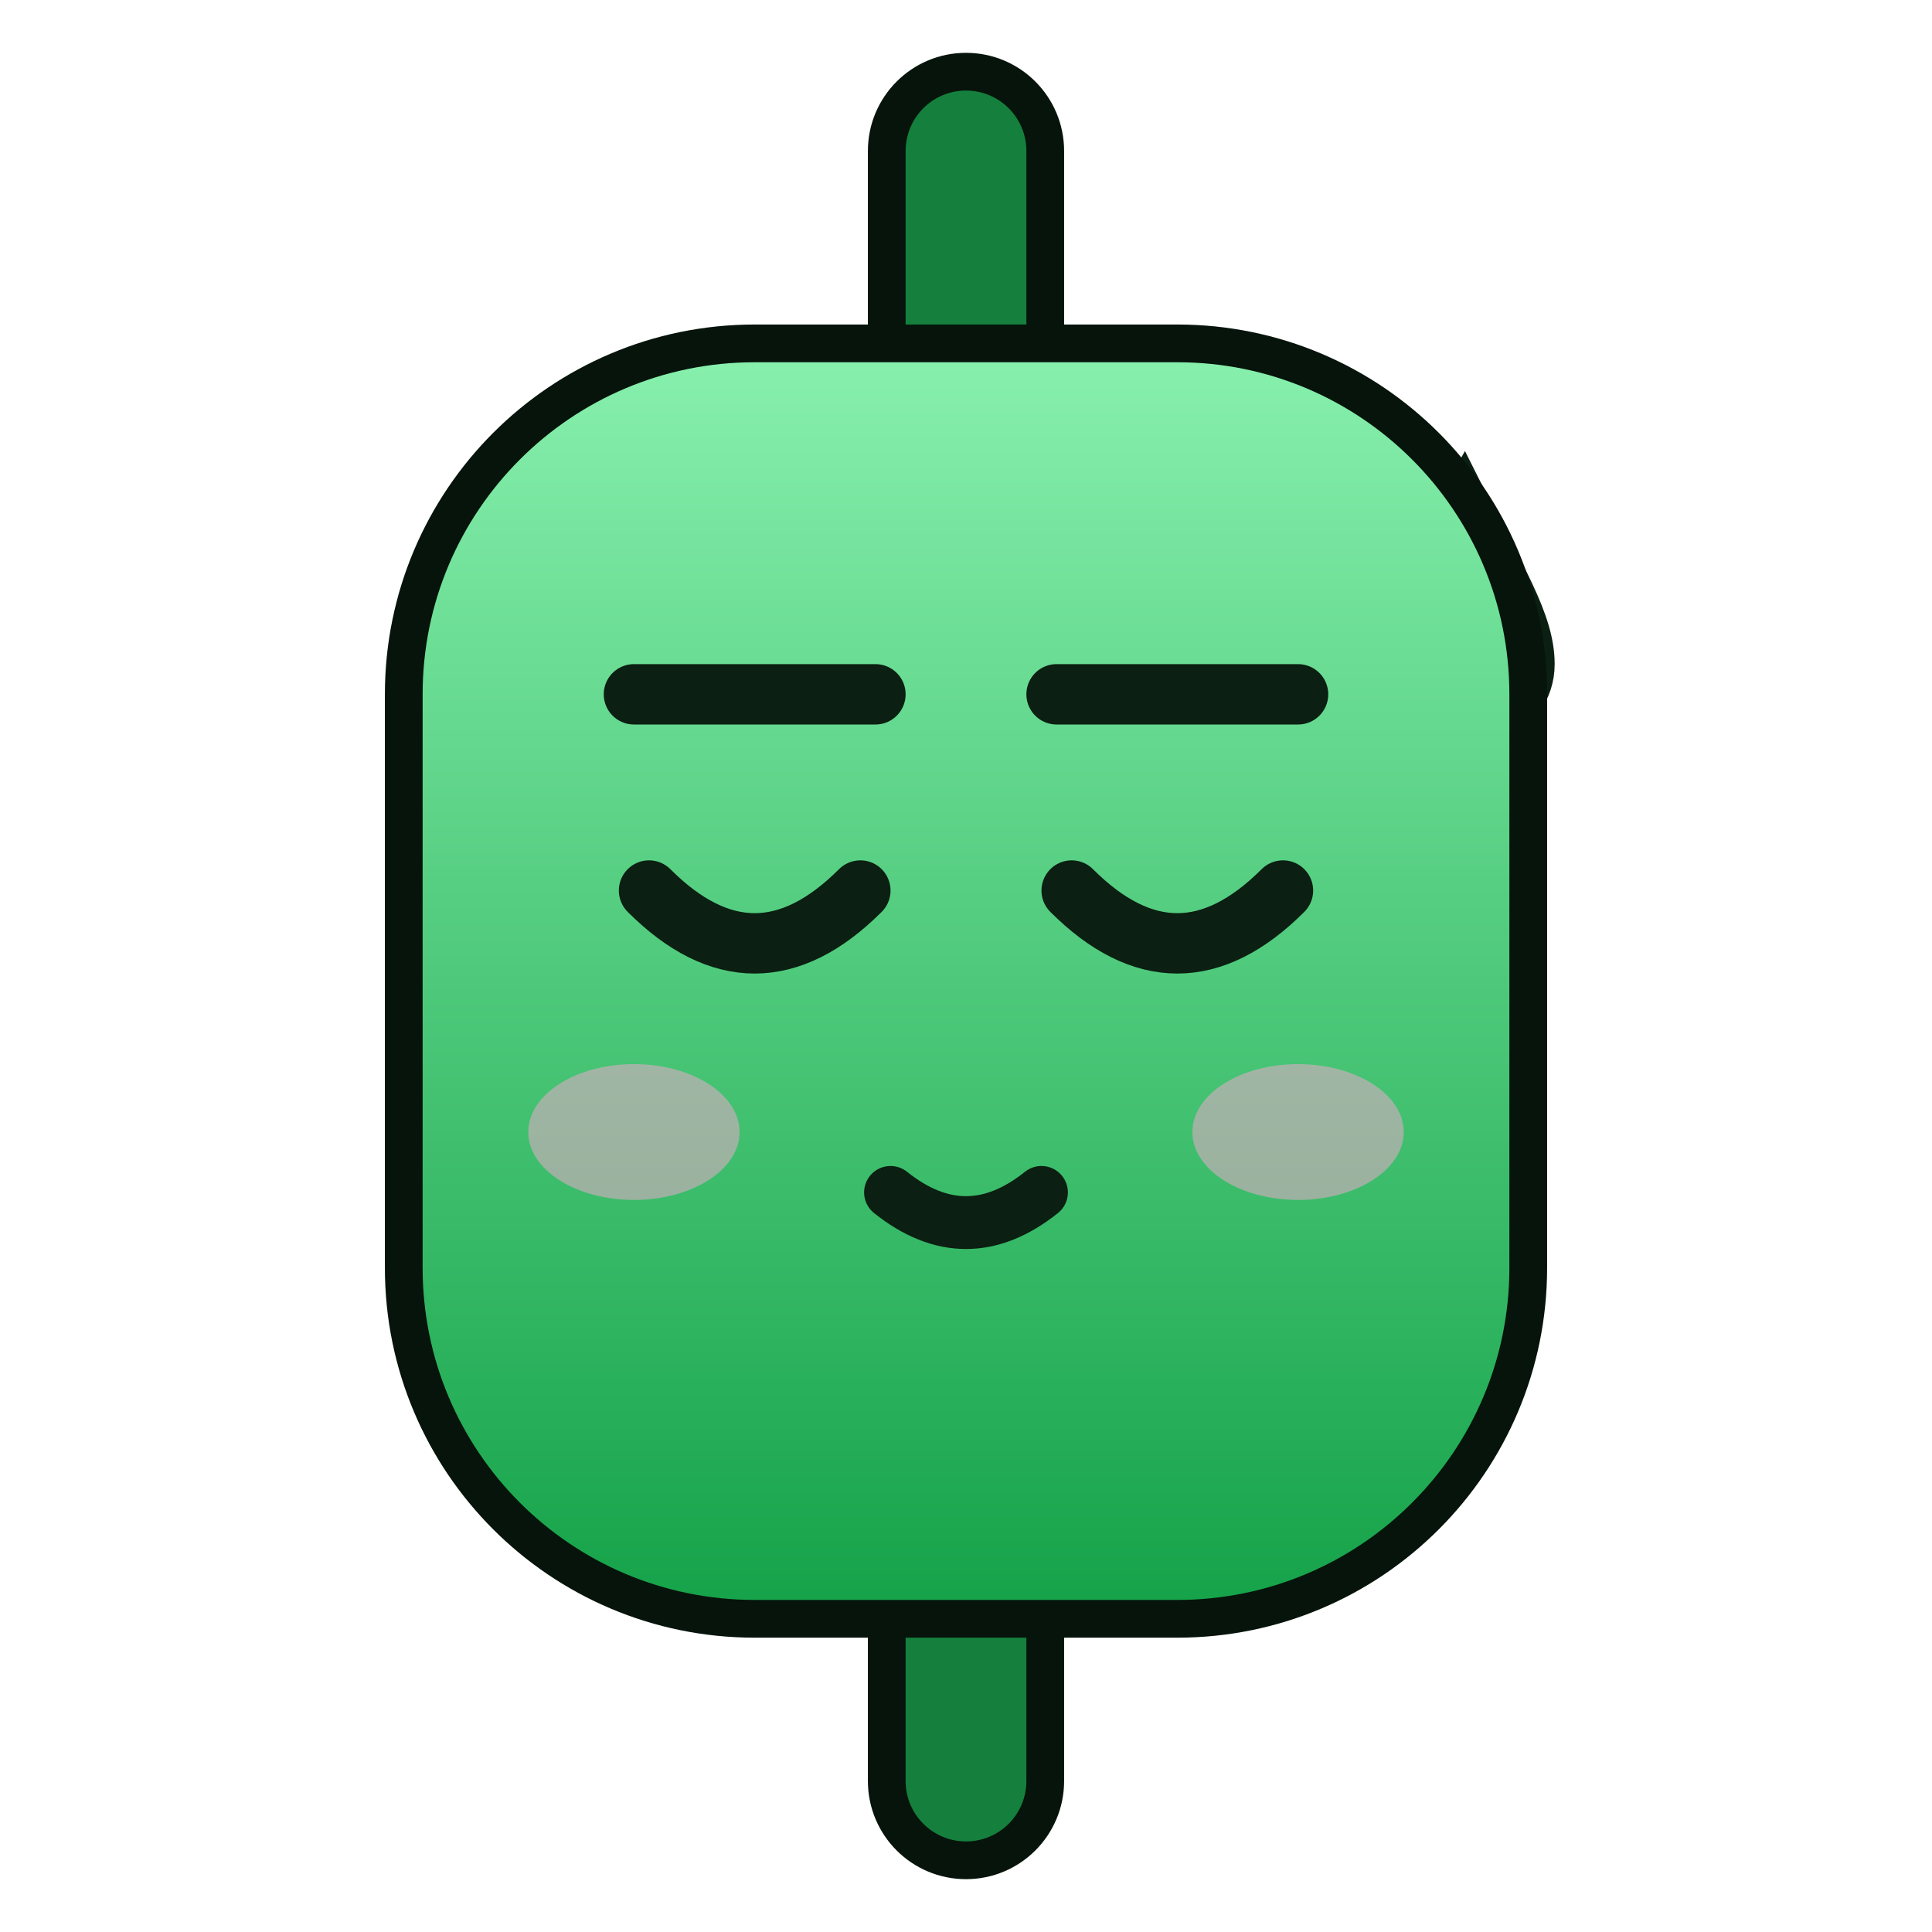
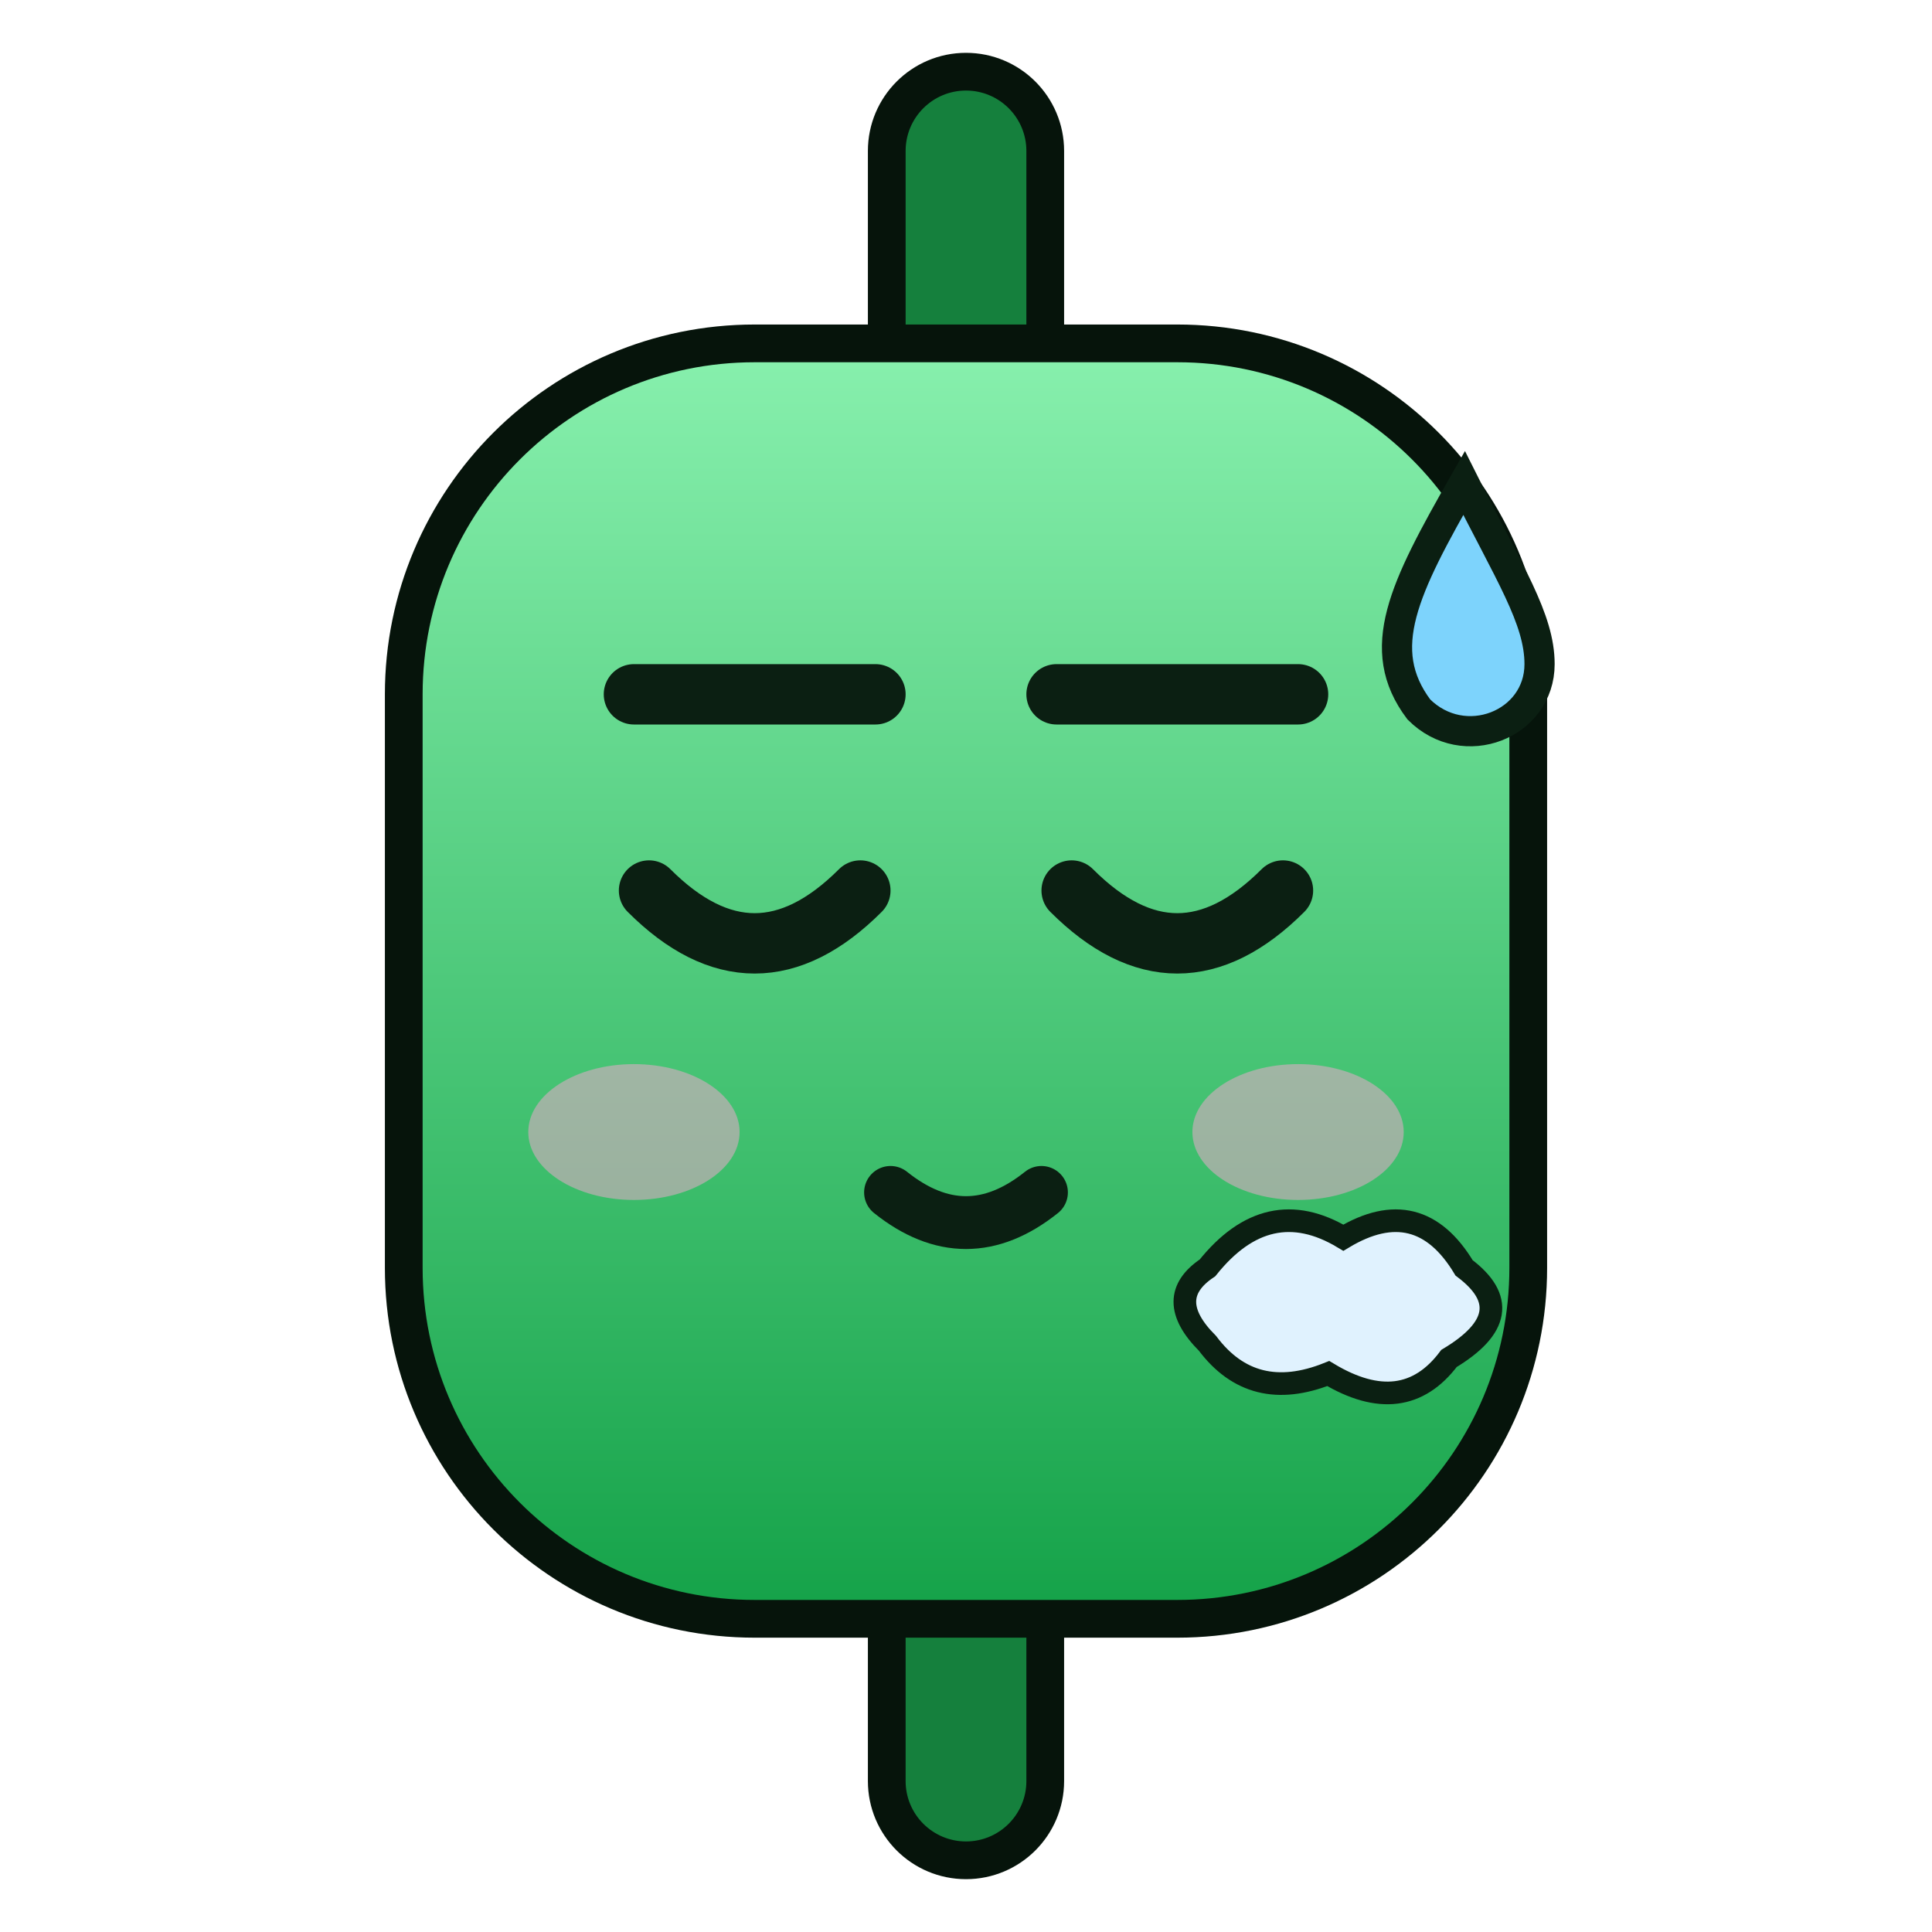
<svg xmlns="http://www.w3.org/2000/svg" viewBox="0 0 128 128" width="256" height="256">
  <defs>
    <linearGradient id="g" x1="0" y1="0" x2="0" y2="1">
      <stop offset="0" stop-color="#86efac" />
      <stop offset="1" stop-color="#16a34a" />
    </linearGradient>
  </defs>
  <rect x="60" y="6" width="8" height="116" rx="4" fill="#15803d" stroke="#06140b" stroke-width="5" paint-order="stroke" />
-   <path d="M97 32 C93 39 91 43 94 47 C97 50 102 48 102 44 C102 41 100 38 97 32 Z" fill="#7dd3fc" stroke="#0b1f12" stroke-width="2" />
-   <path d="M80 84 q4 -5 9 -2 q5 -3 8 2 q4 3 -1 6 q-3 4 -8 1 q-5 2 -8 -2 q-3 -3 0 -5 Z" fill="#e0f2fe" stroke="#0b1f12" stroke-width="1.5" />
  <rect x="28" y="24" width="72" height="82" rx="22" fill="url(#g)" stroke="#06140b" stroke-width="5" paint-order="stroke" />
  <ellipse cx="42" cy="75" rx="7" ry="4.5" fill="#f9a8d4" opacity="0.5" />
  <ellipse cx="86" cy="75" rx="7" ry="4.5" fill="#f9a8d4" opacity="0.5" />
  <path d="M42 46 L58 46" fill="none" stroke="#0b1f12" stroke-width="4" stroke-linecap="round" stroke-linejoin="round" />
  <path d="M70 46 L86 46" fill="none" stroke="#0b1f12" stroke-width="4" stroke-linecap="round" stroke-linejoin="round" />
  <path d="M43 59 Q50 66 57 59" fill="none" stroke="#0b1f12" stroke-width="4" stroke-linecap="round" stroke-linejoin="round" />
  <path d="M71 59 Q78 66 85 59" fill="none" stroke="#0b1f12" stroke-width="4" stroke-linecap="round" stroke-linejoin="round" />
  <path d="M59 79 Q64 83 69 79" fill="none" stroke="#0b1f12" stroke-width="3.5" stroke-linecap="round" stroke-linejoin="round" />
+   <path d="M97 32 C93 39 91 43 94 47 C97 50 102 48 102 44 C102 41 100 38 97 32 Z" fill="#7dd3fc" stroke="#0b1f12" stroke-width="2" />
+   <path d="M80 84 q4 -5 9 -2 q5 -3 8 2 q4 3 -1 6 q-3 4 -8 1 q-5 2 -8 -2 q-3 -3 0 -5 Z" fill="#e0f2fe" stroke="#0b1f12" stroke-width="1.5" />
</svg>
